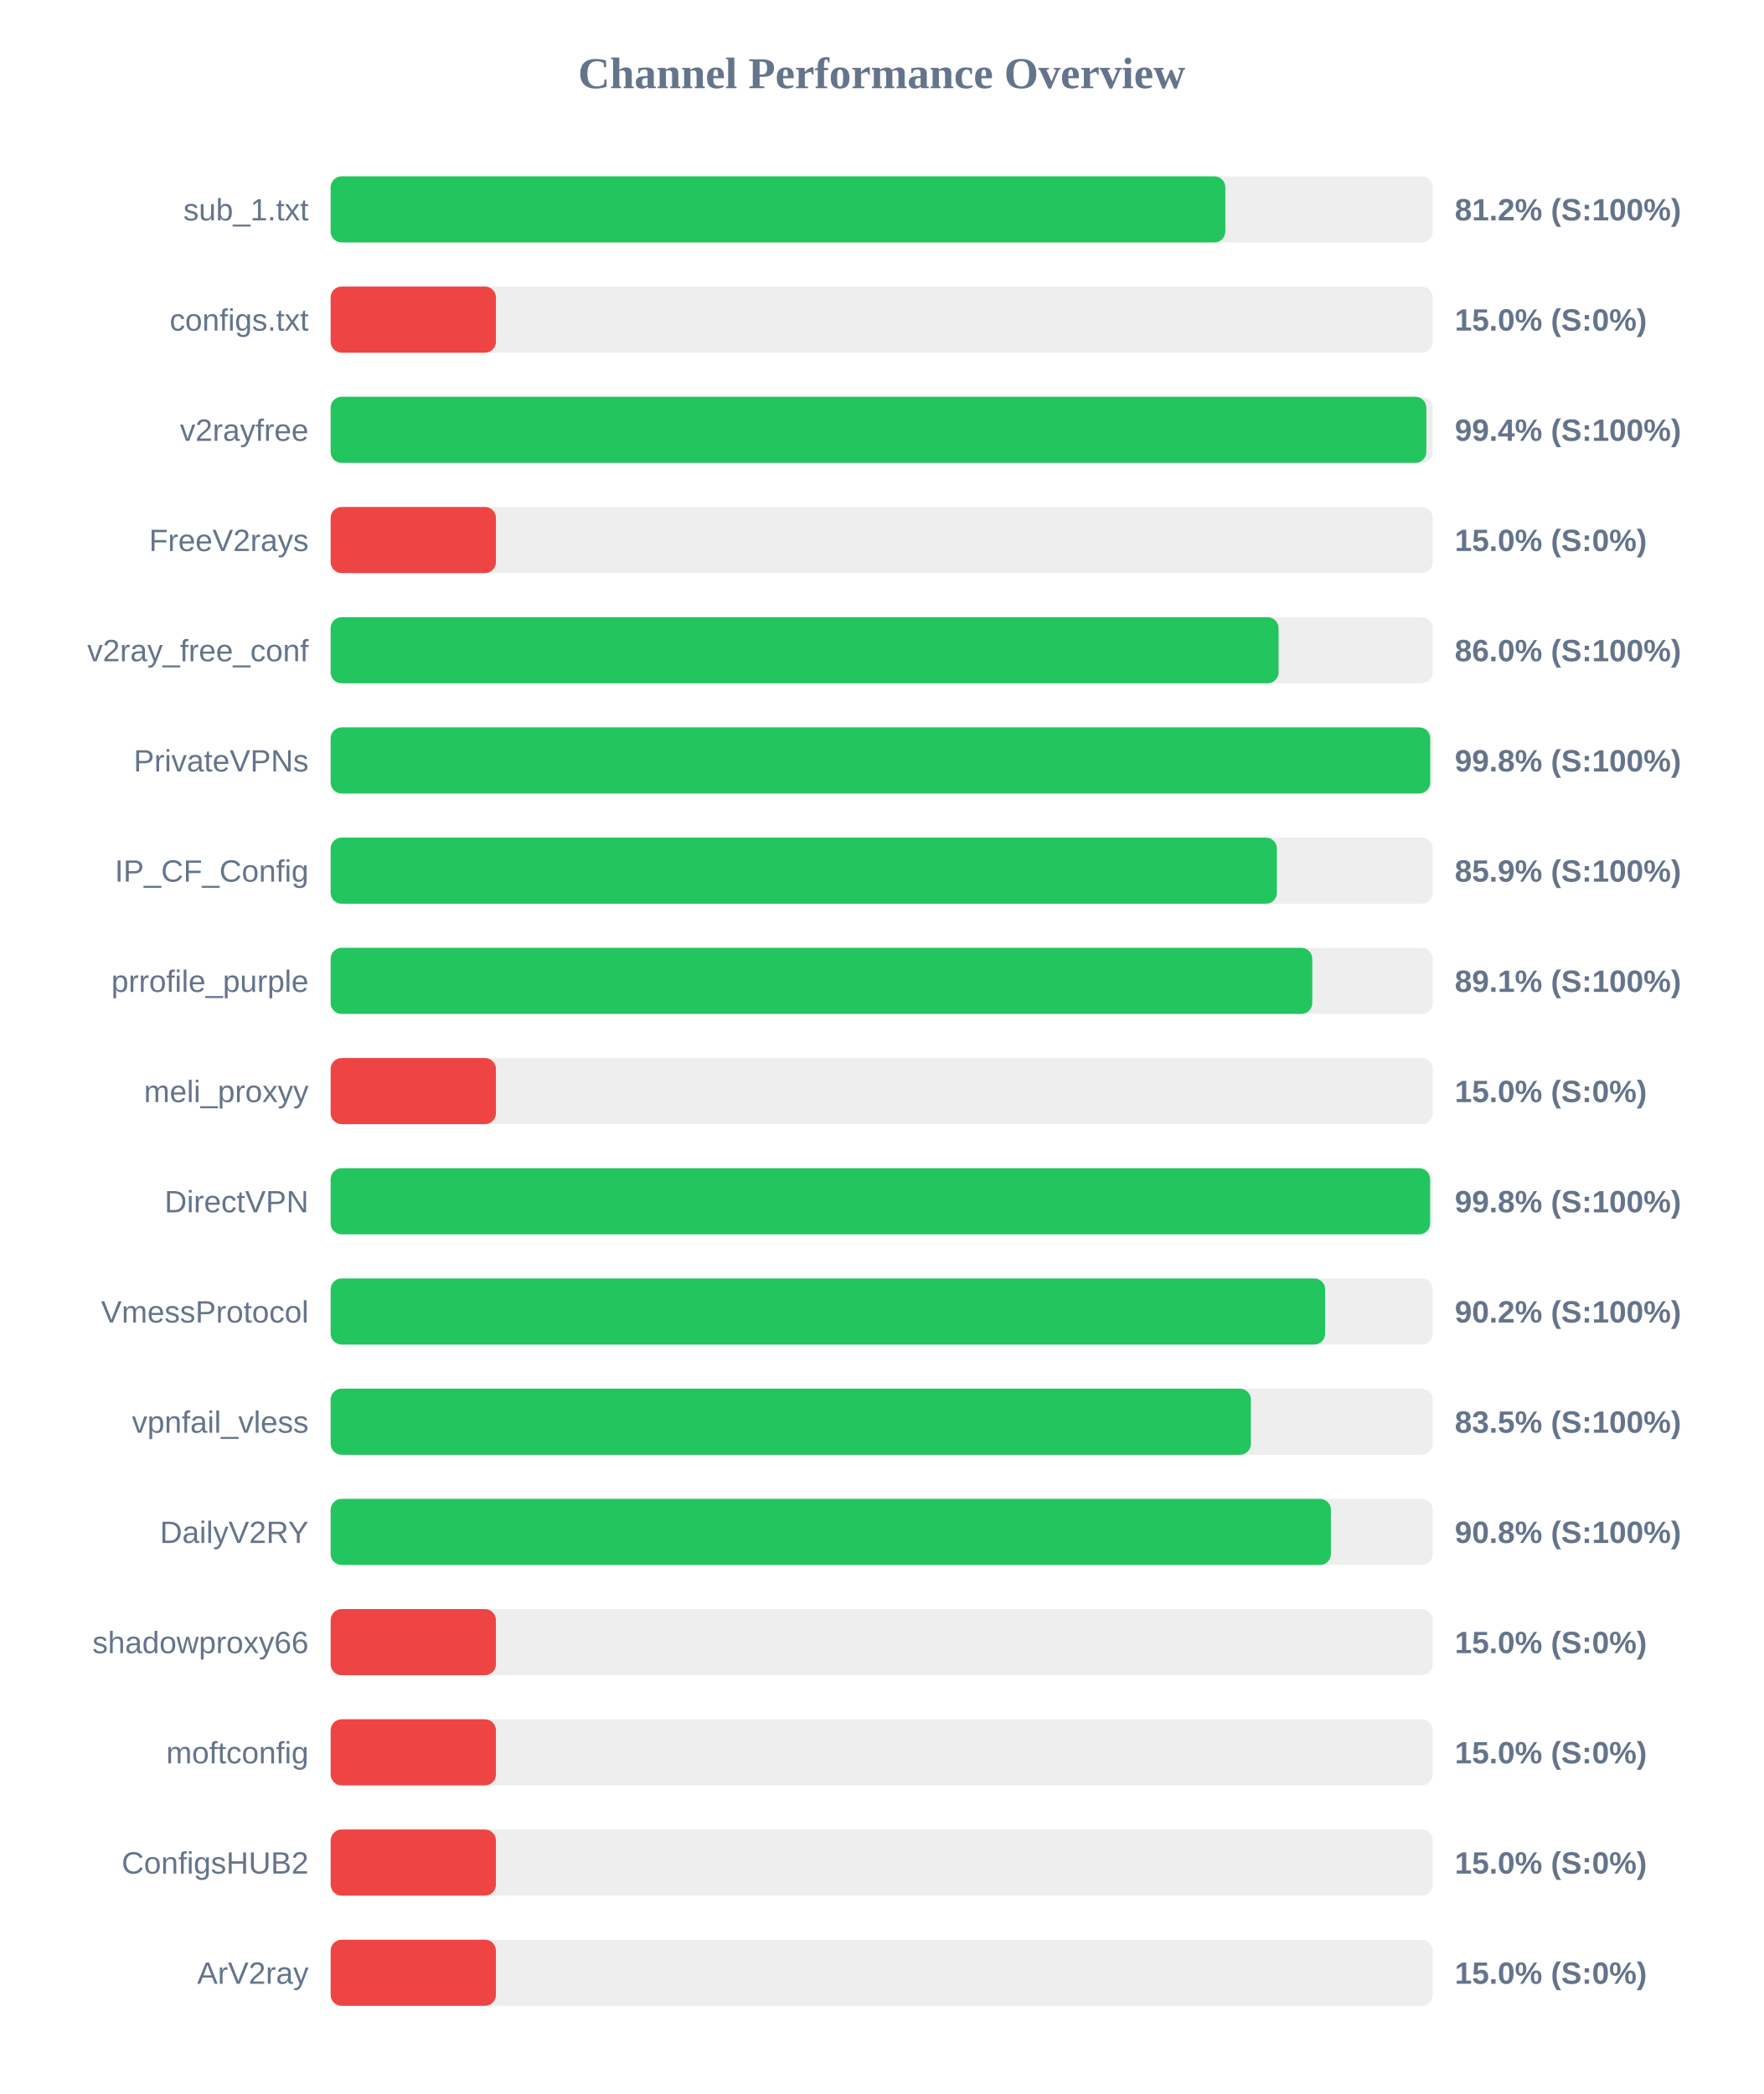
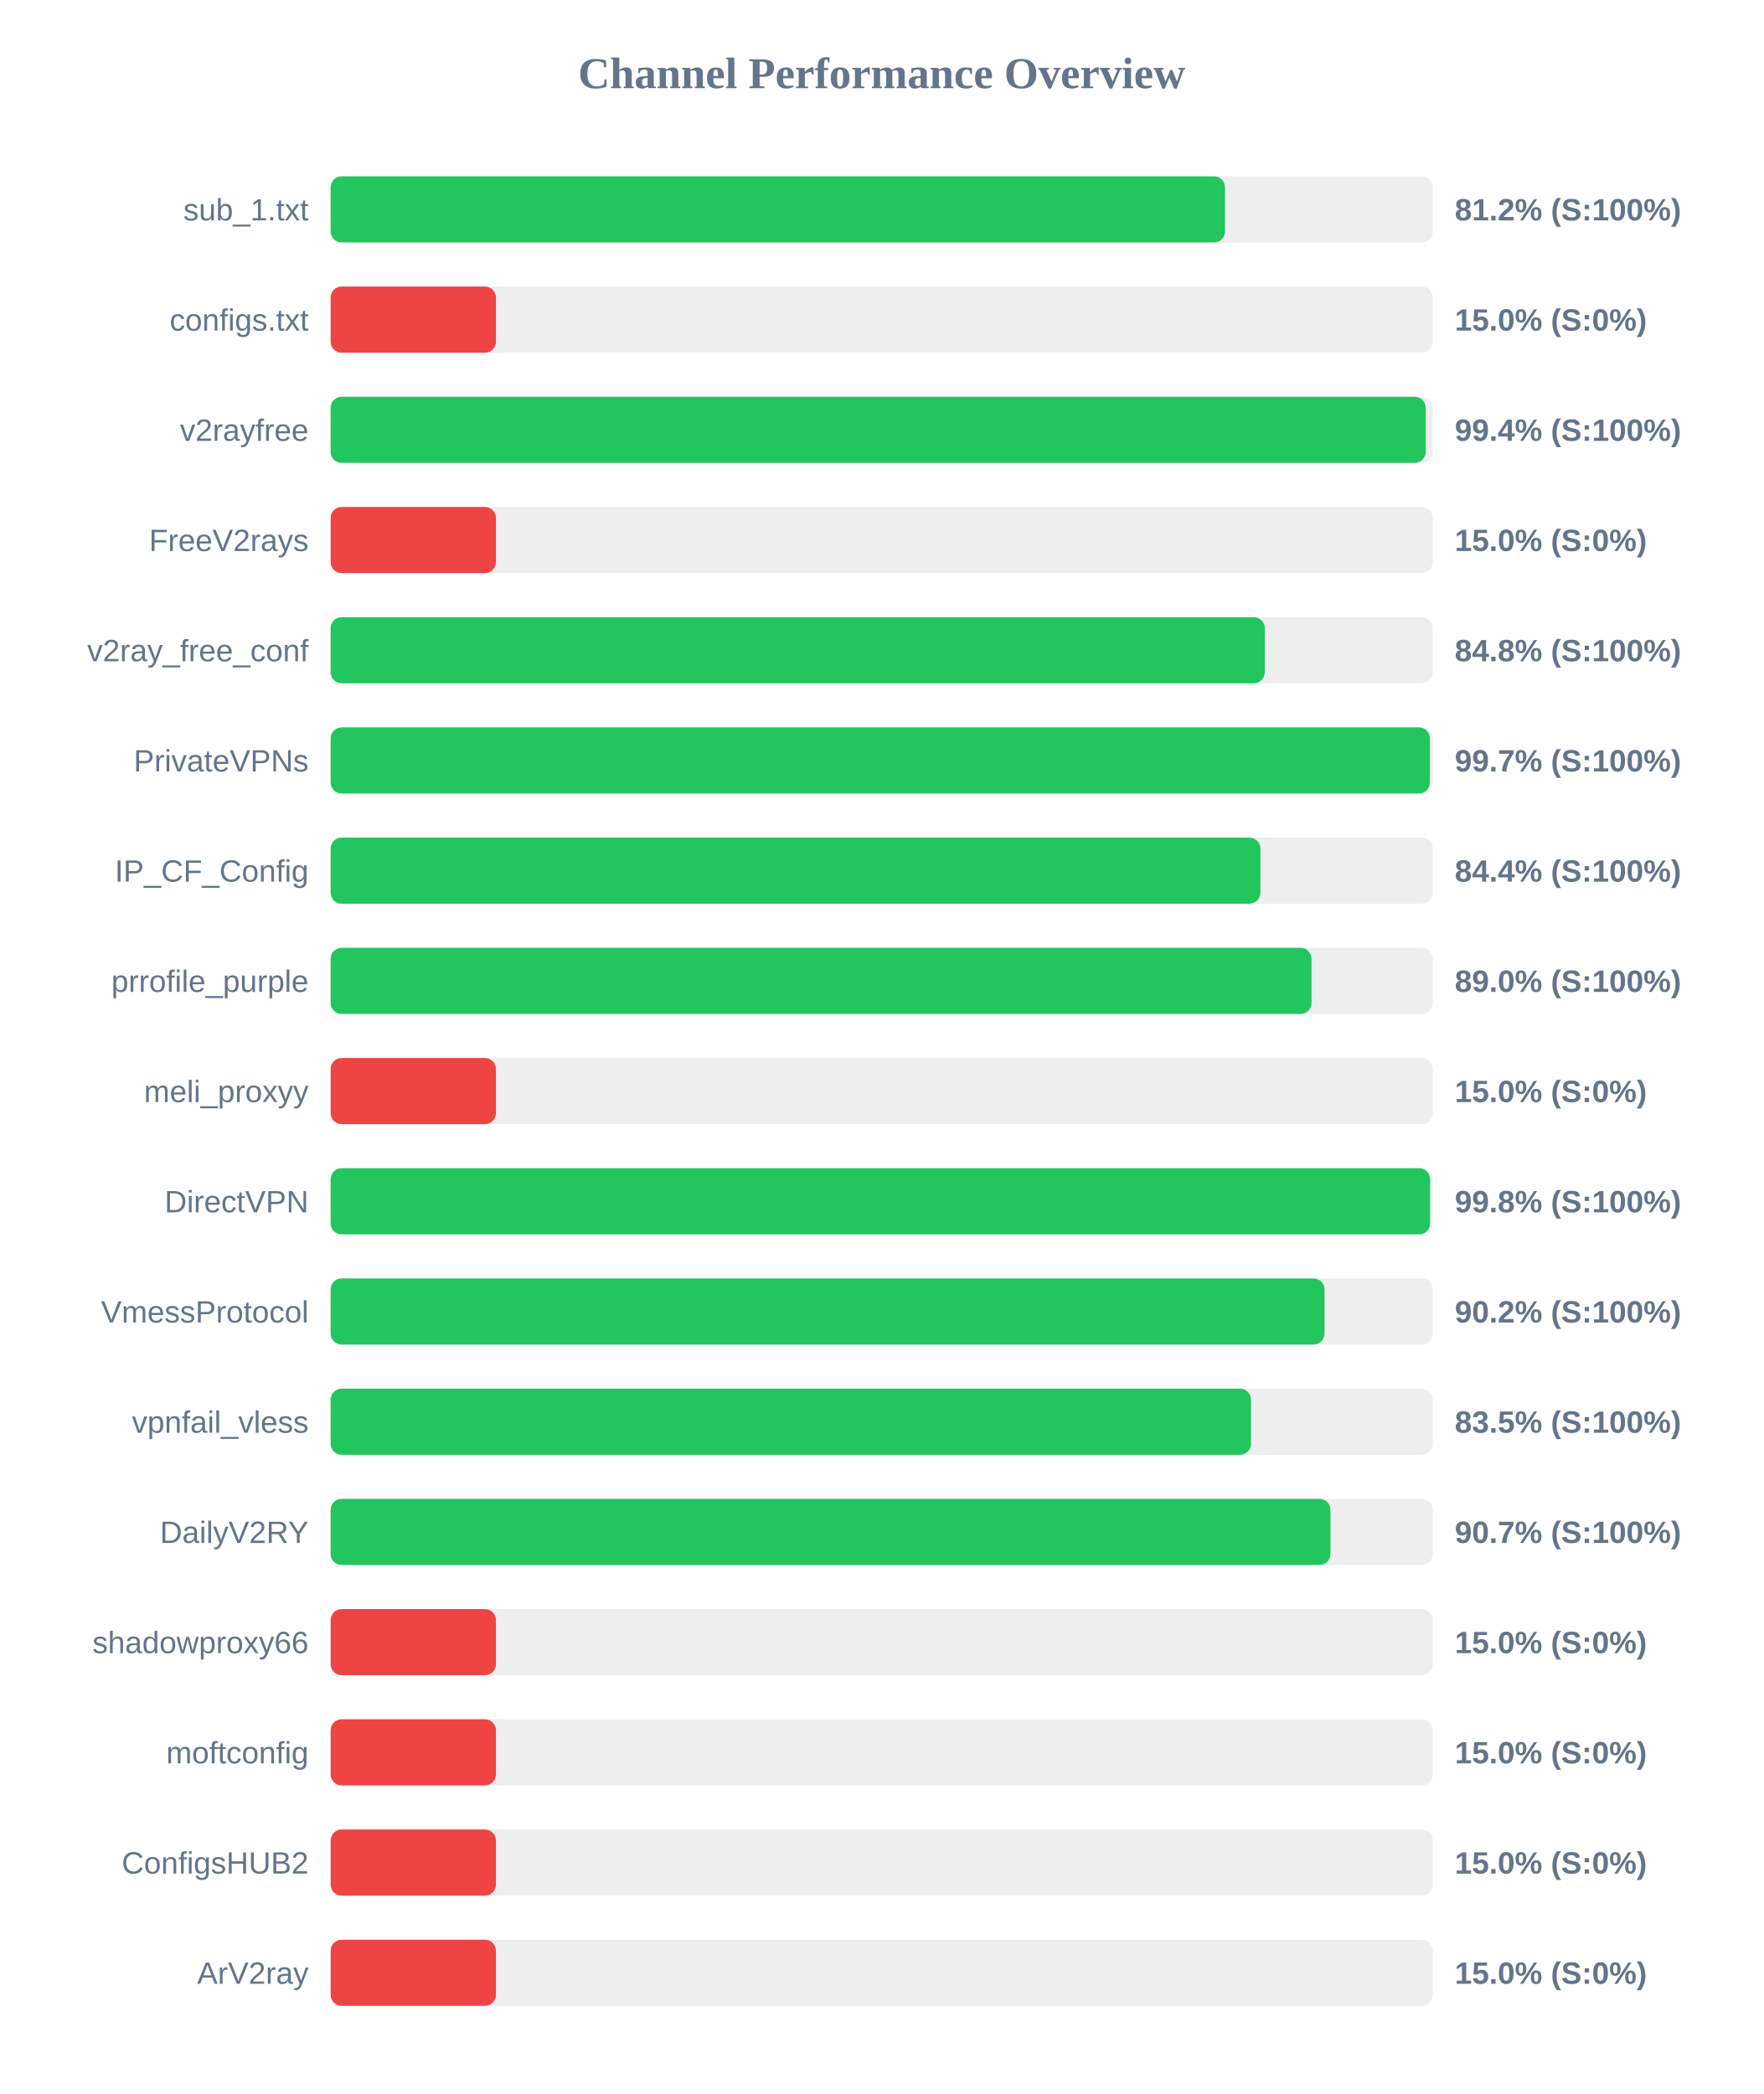
<svg xmlns="http://www.w3.org/2000/svg" width="800" height="950" version="1.1">
  <style>
        .row { font: 14px Arial; fill: #64748b; }
        .score { font: bold 14px Arial; fill: #64748b; }
    </style>
  <text x="400" y="40" text-anchor="middle" font-size="20px" font-weight="bold" fill="#64748b">Channel Performance Overview</text>
  <rect x="150" y="80" width="500" height="30" fill="#eee" rx="5" />
-   <rect x="150" y="80" width="405.9" height="30" fill="#22c55e" rx="5" />
+   <rect x="150" y="80" width="405.75" height="30" fill="#22c55e" rx="5" />
  <text x="140" y="100" text-anchor="end" class="row">sub_1.txt</text>
  <text x="660" y="100" text-anchor="start" class="score">81.2% (S:100%)</text>
  <rect x="150" y="130" width="500" height="30" fill="#eee" rx="5" />
  <rect x="150" y="130" width="75.0" height="30" fill="#ef4444" rx="5" />
  <text x="140" y="150" text-anchor="end" class="row">configs.txt</text>
  <text x="660" y="150" text-anchor="start" class="score">15.0% (S:0%)</text>
  <rect x="150" y="180" width="500" height="30" fill="#eee" rx="5" />
-   <rect x="150" y="180" width="497.1" height="30" fill="#22c55e" rx="5" />
+   <rect x="150" y="180" width="496.8" height="30" fill="#22c55e" rx="5" />
  <text x="140" y="200" text-anchor="end" class="row">v2rayfree</text>
  <text x="660" y="200" text-anchor="start" class="score">99.4% (S:100%)</text>
  <rect x="150" y="230" width="500" height="30" fill="#eee" rx="5" />
  <rect x="150" y="230" width="75.0" height="30" fill="#ef4444" rx="5" />
  <text x="140" y="250" text-anchor="end" class="row">FreeV2rays</text>
  <text x="660" y="250" text-anchor="start" class="score">15.0% (S:0%)</text>
  <rect x="150" y="280" width="500" height="30" fill="#eee" rx="5" />
-   <rect x="150" y="280" width="430.05" height="30" fill="#22c55e" rx="5" />
+   <rect x="150" y="280" width="423.8" height="30" fill="#22c55e" rx="5" />
  <text x="140" y="300" text-anchor="end" class="row">v2ray_free_conf</text>
-   <text x="660" y="300" text-anchor="start" class="score">86.0% (S:100%)</text>
+   <text x="660" y="300" text-anchor="start" class="score">84.8% (S:100%)</text>
  <rect x="150" y="330" width="500" height="30" fill="#eee" rx="5" />
-   <rect x="150" y="330" width="498.85" height="30" fill="#22c55e" rx="5" />
+   <rect x="150" y="330" width="498.7" height="30" fill="#22c55e" rx="5" />
  <text x="140" y="350" text-anchor="end" class="row">PrivateVPNs</text>
-   <text x="660" y="350" text-anchor="start" class="score">99.8% (S:100%)</text>
+   <text x="660" y="350" text-anchor="start" class="score">99.7% (S:100%)</text>
  <rect x="150" y="380" width="500" height="30" fill="#eee" rx="5" />
-   <rect x="150" y="380" width="429.3" height="30" fill="#22c55e" rx="5" />
+   <rect x="150" y="380" width="421.8" height="30" fill="#22c55e" rx="5" />
  <text x="140" y="400" text-anchor="end" class="row">IP_CF_Config</text>
-   <text x="660" y="400" text-anchor="start" class="score">85.9% (S:100%)</text>
+   <text x="660" y="400" text-anchor="start" class="score">84.4% (S:100%)</text>
  <rect x="150" y="430" width="500" height="30" fill="#eee" rx="5" />
-   <rect x="150" y="430" width="445.35" height="30" fill="#22c55e" rx="5" />
+   <rect x="150" y="430" width="445.0" height="30" fill="#22c55e" rx="5" />
  <text x="140" y="450" text-anchor="end" class="row">prrofile_purple</text>
-   <text x="660" y="450" text-anchor="start" class="score">89.1% (S:100%)</text>
+   <text x="660" y="450" text-anchor="start" class="score">89.0% (S:100%)</text>
  <rect x="150" y="480" width="500" height="30" fill="#eee" rx="5" />
  <rect x="150" y="480" width="75.0" height="30" fill="#ef4444" rx="5" />
  <text x="140" y="500" text-anchor="end" class="row">meli_proxyy</text>
  <text x="660" y="500" text-anchor="start" class="score">15.0% (S:0%)</text>
  <rect x="150" y="530" width="500" height="30" fill="#eee" rx="5" />
  <rect x="150" y="530" width="498.8" height="30" fill="#22c55e" rx="5" />
  <text x="140" y="550" text-anchor="end" class="row">DirectVPN</text>
  <text x="660" y="550" text-anchor="start" class="score">99.8% (S:100%)</text>
  <rect x="150" y="580" width="500" height="30" fill="#eee" rx="5" />
-   <rect x="150" y="580" width="451.2" height="30" fill="#22c55e" rx="5" />
+   <rect x="150" y="580" width="450.9" height="30" fill="#22c55e" rx="5" />
  <text x="140" y="600" text-anchor="end" class="row">VmessProtocol</text>
  <text x="660" y="600" text-anchor="start" class="score">90.2% (S:100%)</text>
  <rect x="150" y="630" width="500" height="30" fill="#eee" rx="5" />
-   <rect x="150" y="630" width="417.5" height="30" fill="#22c55e" rx="5" />
+   <rect x="150" y="630" width="417.55" height="30" fill="#22c55e" rx="5" />
  <text x="140" y="650" text-anchor="end" class="row">vpnfail_vless</text>
  <text x="660" y="650" text-anchor="start" class="score">83.5% (S:100%)</text>
  <rect x="150" y="680" width="500" height="30" fill="#eee" rx="5" />
-   <rect x="150" y="680" width="453.8" height="30" fill="#22c55e" rx="5" />
+   <rect x="150" y="680" width="453.6" height="30" fill="#22c55e" rx="5" />
  <text x="140" y="700" text-anchor="end" class="row">DailyV2RY</text>
-   <text x="660" y="700" text-anchor="start" class="score">90.8% (S:100%)</text>
+   <text x="660" y="700" text-anchor="start" class="score">90.7% (S:100%)</text>
  <rect x="150" y="730" width="500" height="30" fill="#eee" rx="5" />
  <rect x="150" y="730" width="75.0" height="30" fill="#ef4444" rx="5" />
  <text x="140" y="750" text-anchor="end" class="row">shadowproxy66</text>
  <text x="660" y="750" text-anchor="start" class="score">15.0% (S:0%)</text>
  <rect x="150" y="780" width="500" height="30" fill="#eee" rx="5" />
  <rect x="150" y="780" width="75.0" height="30" fill="#ef4444" rx="5" />
  <text x="140" y="800" text-anchor="end" class="row">moftconfig</text>
  <text x="660" y="800" text-anchor="start" class="score">15.0% (S:0%)</text>
  <rect x="150" y="830" width="500" height="30" fill="#eee" rx="5" />
  <rect x="150" y="830" width="75.0" height="30" fill="#ef4444" rx="5" />
  <text x="140" y="850" text-anchor="end" class="row">ConfigsHUB2</text>
  <text x="660" y="850" text-anchor="start" class="score">15.0% (S:0%)</text>
  <rect x="150" y="880" width="500" height="30" fill="#eee" rx="5" />
  <rect x="150" y="880" width="75.0" height="30" fill="#ef4444" rx="5" />
  <text x="140" y="900" text-anchor="end" class="row">ArV2ray</text>
  <text x="660" y="900" text-anchor="start" class="score">15.0% (S:0%)</text>
</svg>
